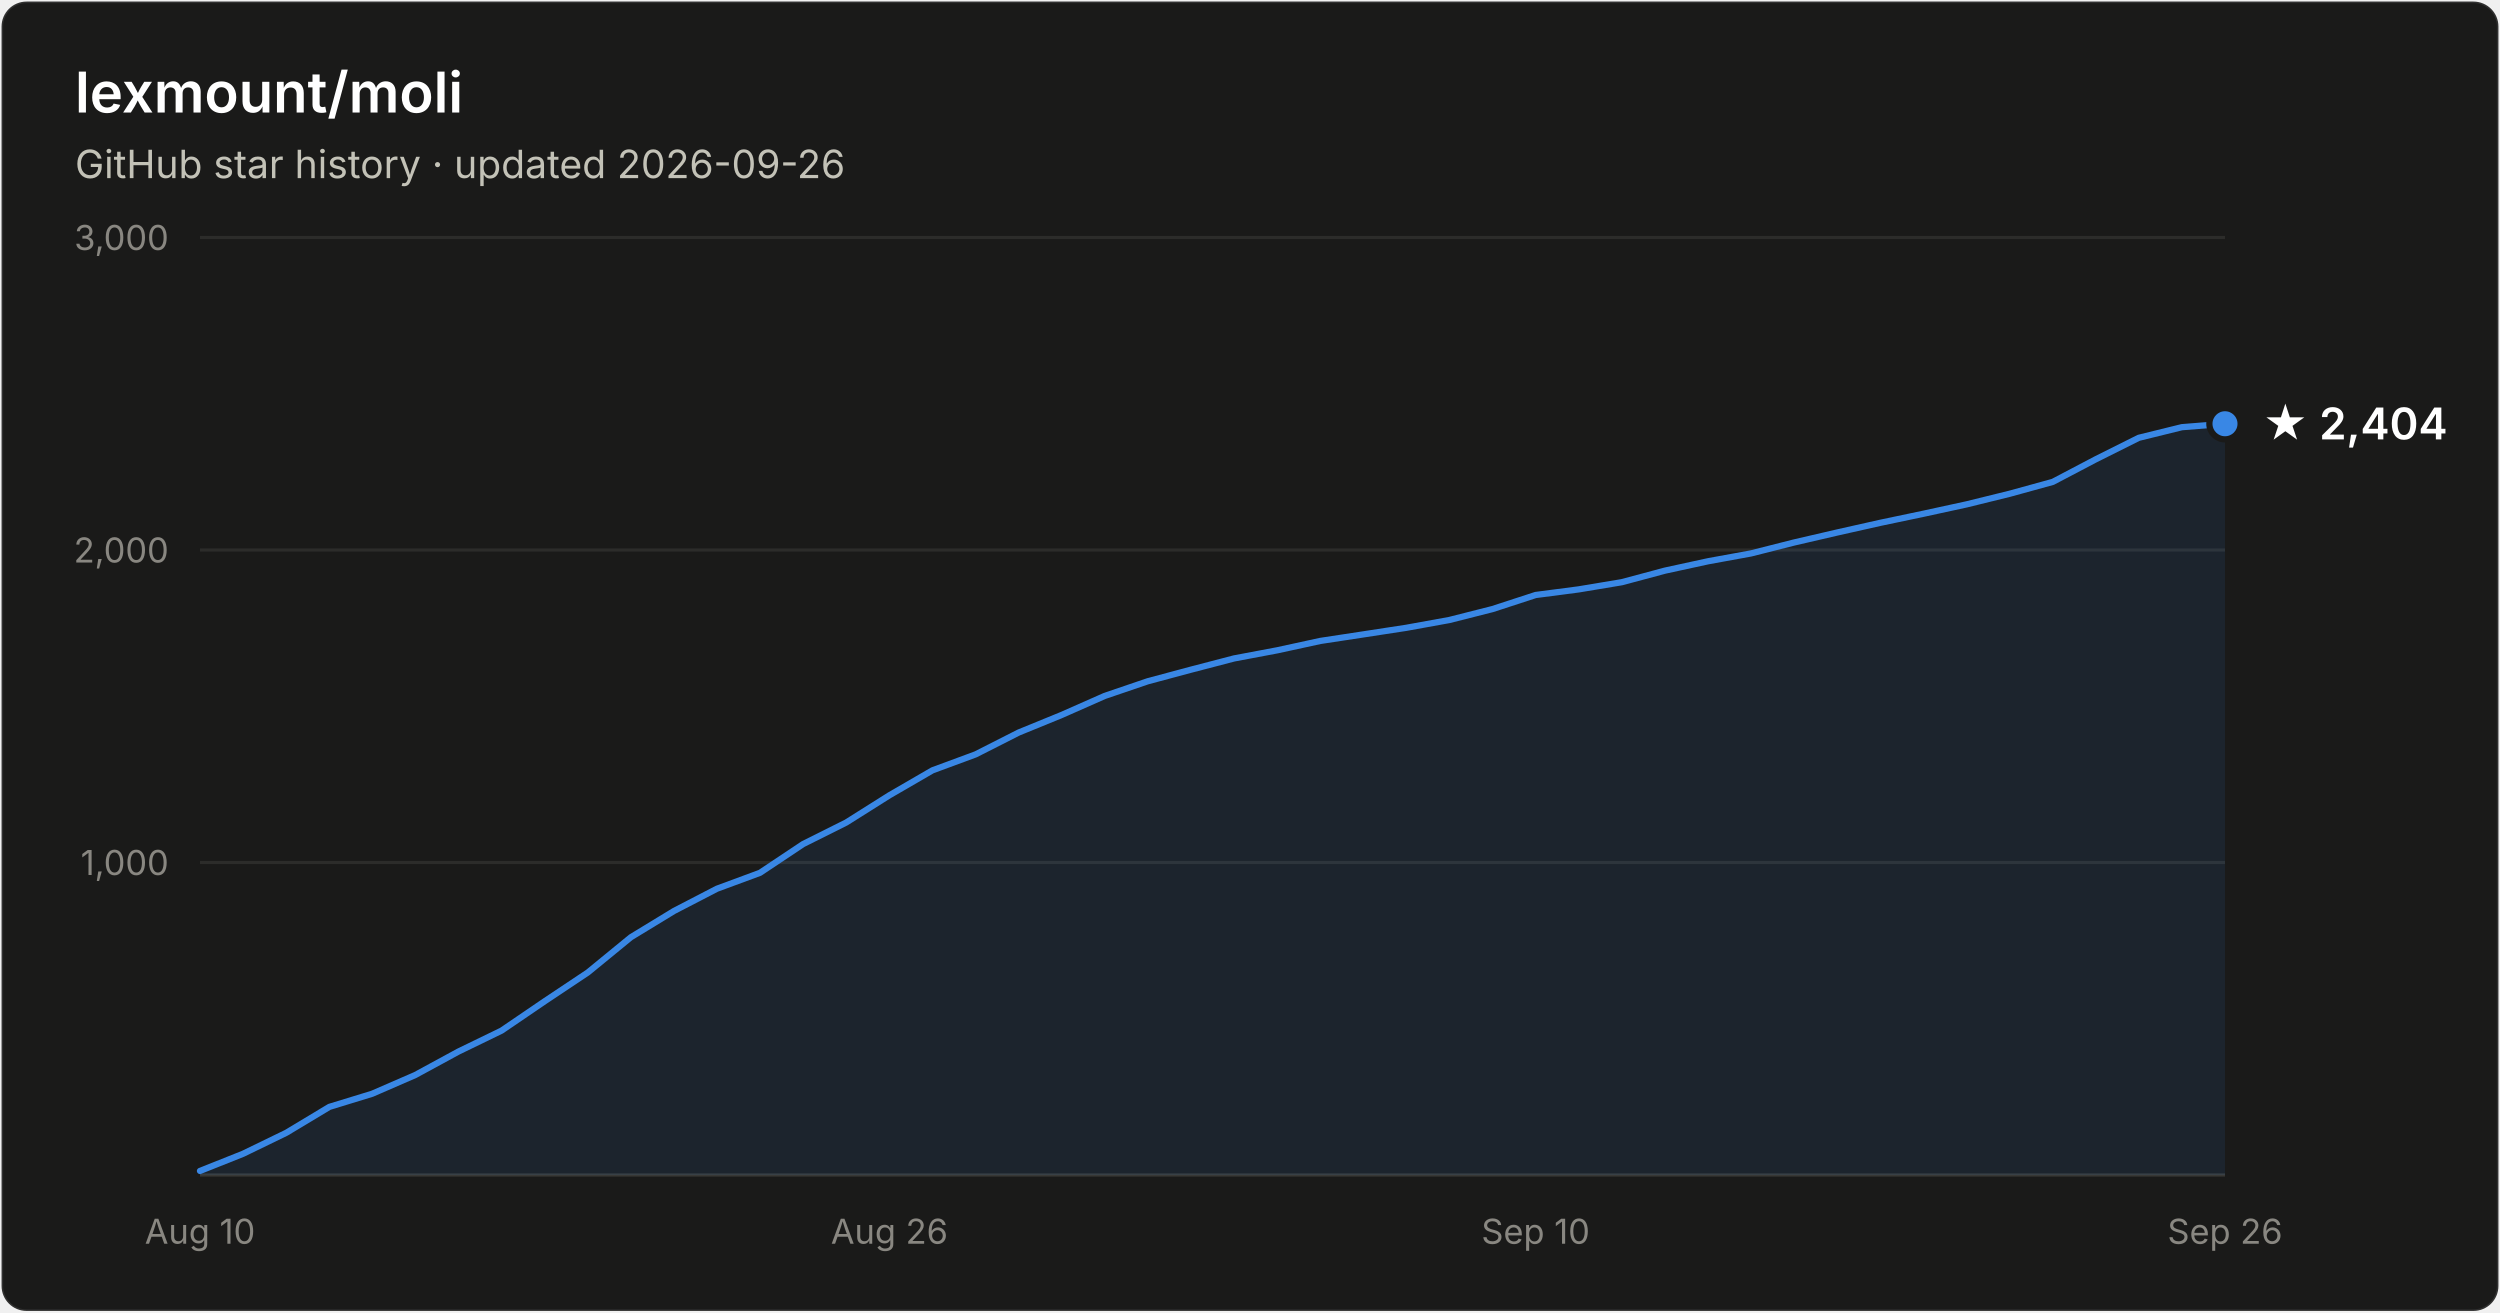
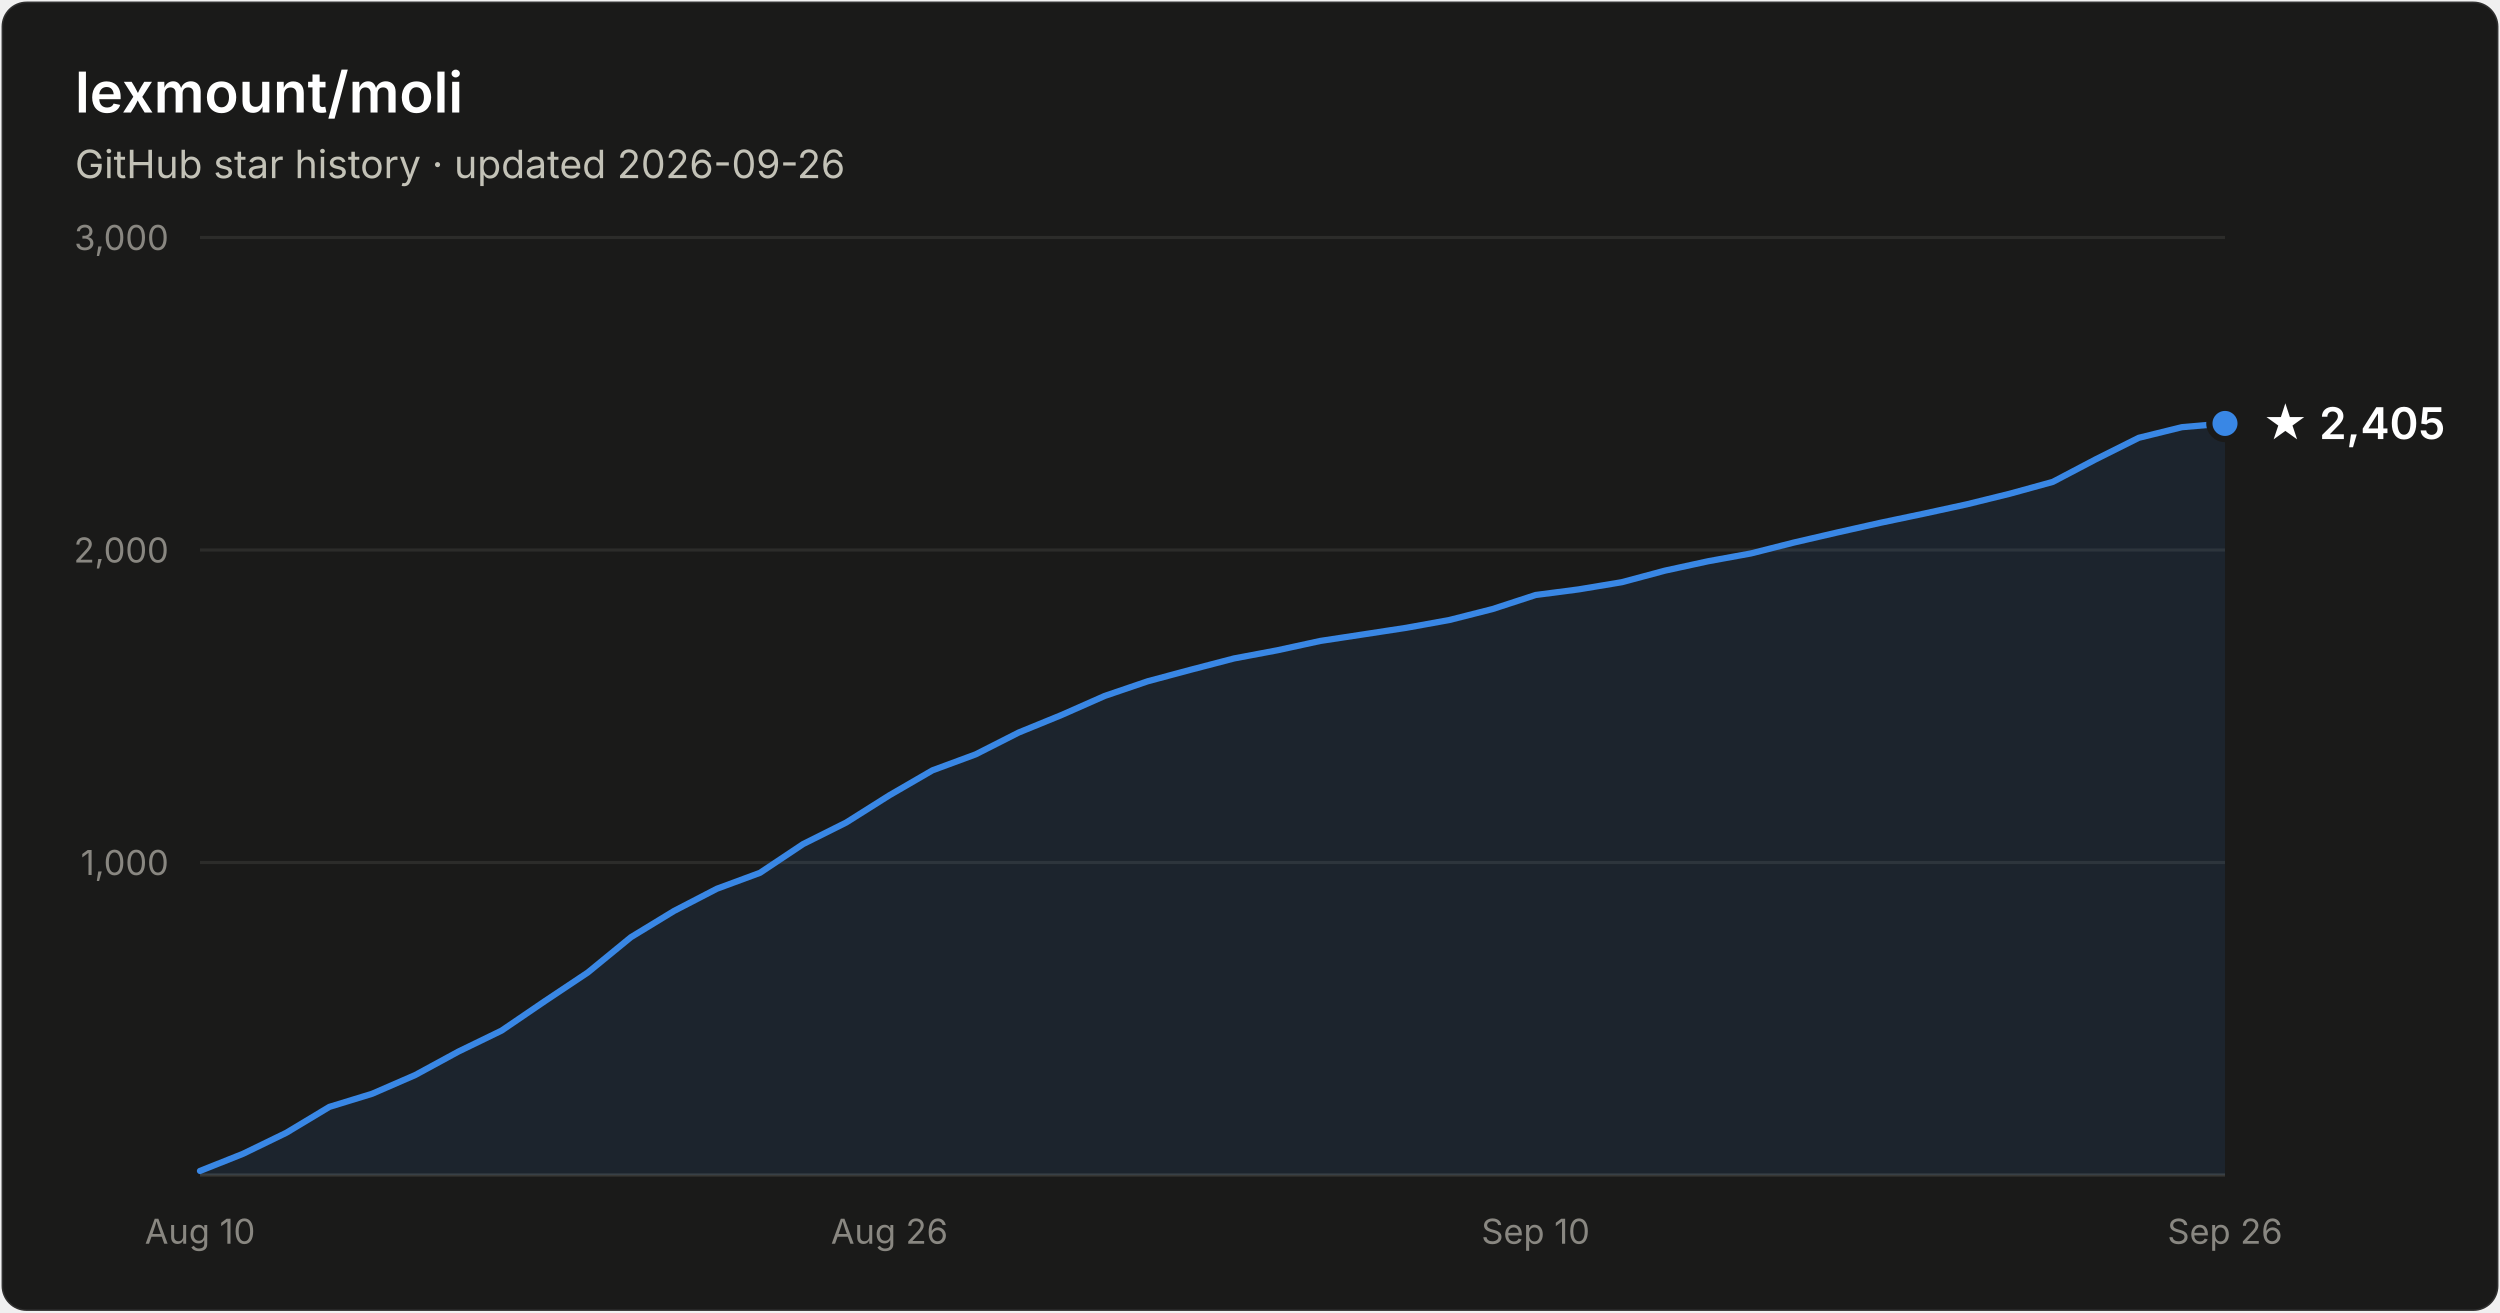
- <svg xmlns="http://www.w3.org/2000/svg" width="800" height="420" viewBox="0 0 800 420" font-family="system-ui, -apple-system, Segoe UI, sans-serif" role="img" aria-label="Star history of lexmount/moli: 2,404 stars as of 2026-09-26">
+ <svg xmlns="http://www.w3.org/2000/svg" width="800" height="420" viewBox="0 0 800 420" font-family="system-ui, -apple-system, Segoe UI, sans-serif" role="img" aria-label="Star history of lexmount/moli: 2,405 stars as of 2026-09-26">
  <rect x="0.5" y="0.5" width="799" height="419" rx="8" fill="#1a1a19" stroke="rgba(255,255,255,0.10)" />
  <text x="24" y="36" fill="#ffffff" font-size="18" font-weight="600">lexmount/moli</text>
  <text x="24" y="57" fill="#c3c2b7" font-size="12.5">GitHub star history · updated 2026-09-26</text>
  <line x1="64" y1="276.0" x2="712" y2="276.0" stroke="#2c2c2a" stroke-width="1" />
  <text x="54" y="280.0" text-anchor="end" fill="#898781" font-size="11" style="font-variant-numeric:tabular-nums">1,000</text>
  <line x1="64" y1="176.0" x2="712" y2="176.0" stroke="#2c2c2a" stroke-width="1" />
  <text x="54" y="180.0" text-anchor="end" fill="#898781" font-size="11" style="font-variant-numeric:tabular-nums">2,000</text>
  <line x1="64" y1="76.0" x2="712" y2="76.0" stroke="#2c2c2a" stroke-width="1" />
  <text x="54" y="80.0" text-anchor="end" fill="#898781" font-size="11" style="font-variant-numeric:tabular-nums">3,000</text>
  <line x1="64" y1="376" x2="712" y2="376" stroke="#383835" stroke-width="1" />
  <text x="64.0" y="398" text-anchor="middle" fill="#898781" font-size="11" style="font-variant-numeric:tabular-nums">Aug 10</text>
  <text x="284.6" y="398" text-anchor="middle" fill="#898781" font-size="11" style="font-variant-numeric:tabular-nums">Aug 26</text>
  <text x="491.4" y="398" text-anchor="middle" fill="#898781" font-size="11" style="font-variant-numeric:tabular-nums">Sep 10</text>
  <text x="712.0" y="398" text-anchor="middle" fill="#898781" font-size="11" style="font-variant-numeric:tabular-nums">Sep 26</text>
-   <path d="M64.0 374.7 L77.8 369.2 L91.6 362.5 L105.4 354.2 L119.1 350.0 L132.9 344.0 L146.7 336.5 L160.5 329.8 L174.3 320.4 L188.1 311.2 L201.9 299.9 L215.7 291.5 L229.4 284.4 L243.2 279.3 L257.0 270.1 L270.8 263.2 L284.6 254.5 L298.4 246.5 L312.2 241.4 L326.0 234.4 L339.7 228.8 L353.5 222.7 L367.3 218.0 L381.1 214.3 L394.9 210.7 L408.7 208.1 L422.5 205.1 L436.3 203.0 L450.0 200.9 L463.8 198.4 L477.6 194.9 L491.4 190.4 L505.2 188.6 L519.0 186.3 L532.8 182.6 L546.6 179.6 L560.3 177.1 L574.1 173.6 L587.9 170.4 L601.7 167.3 L615.5 164.4 L629.3 161.4 L643.1 158.0 L656.9 154.2 L670.6 147.0 L684.4 140.1 L698.2 136.7 L712.0 135.6 L712.0 376 L64.0 376 Z" fill="#3987e5" fill-opacity="0.1" />
-   <path d="M64.0 374.7 L77.8 369.2 L91.6 362.5 L105.4 354.2 L119.1 350.0 L132.9 344.0 L146.7 336.5 L160.5 329.8 L174.3 320.4 L188.1 311.2 L201.9 299.9 L215.7 291.5 L229.4 284.4 L243.2 279.3 L257.0 270.1 L270.8 263.2 L284.6 254.5 L298.4 246.5 L312.2 241.4 L326.0 234.4 L339.7 228.8 L353.5 222.7 L367.3 218.0 L381.1 214.3 L394.9 210.7 L408.7 208.1 L422.5 205.1 L436.3 203.0 L450.0 200.9 L463.8 198.4 L477.6 194.9 L491.4 190.4 L505.2 188.6 L519.0 186.3 L532.8 182.6 L546.6 179.6 L560.3 177.1 L574.1 173.6 L587.9 170.4 L601.7 167.3 L615.5 164.4 L629.3 161.4 L643.1 158.0 L656.9 154.2 L670.6 147.0 L684.4 140.1 L698.2 136.7 L712.0 135.6" fill="none" stroke="#3987e5" stroke-width="2" stroke-linejoin="round" stroke-linecap="round" />
-   <circle cx="712.0" cy="135.6" r="5" fill="#3987e5" stroke="#1a1a19" stroke-width="2" />
-   <text x="724.0" y="140.6" fill="#ffffff" font-size="14" font-weight="600">★ 2,404</text>
+   <path d="M64.0 374.7 L77.8 369.2 L91.6 362.5 L105.4 354.2 L119.1 350.0 L132.9 344.0 L146.7 336.5 L160.5 329.8 L174.3 320.4 L188.1 311.2 L201.9 299.9 L215.7 291.5 L229.4 284.4 L243.2 279.3 L257.0 270.1 L270.8 263.2 L284.6 254.5 L298.4 246.5 L312.2 241.4 L326.0 234.4 L339.7 228.8 L353.5 222.7 L367.3 218.0 L381.1 214.3 L394.9 210.7 L408.7 208.1 L422.5 205.1 L436.3 203.0 L450.0 200.9 L463.8 198.4 L477.6 194.9 L491.4 190.4 L505.2 188.6 L519.0 186.3 L532.8 182.6 L546.6 179.6 L560.3 177.1 L574.1 173.6 L587.9 170.4 L601.7 167.3 L615.5 164.4 L629.3 161.4 L643.1 158.0 L656.9 154.2 L670.6 147.0 L684.4 140.1 L698.2 136.7 L712.0 135.5 L712.0 376 L64.0 376 Z" fill="#3987e5" fill-opacity="0.1" />
+   <path d="M64.0 374.7 L77.8 369.2 L91.6 362.5 L105.4 354.2 L119.1 350.0 L132.9 344.0 L146.7 336.5 L160.5 329.8 L174.3 320.4 L188.1 311.2 L201.9 299.9 L215.7 291.5 L229.4 284.4 L243.2 279.3 L257.0 270.1 L270.8 263.2 L284.6 254.5 L298.4 246.5 L312.2 241.4 L326.0 234.4 L339.7 228.8 L353.5 222.7 L367.3 218.0 L381.1 214.3 L394.9 210.7 L408.7 208.1 L422.5 205.1 L436.3 203.0 L450.0 200.9 L463.8 198.4 L477.6 194.9 L491.4 190.4 L505.2 188.6 L519.0 186.3 L532.8 182.6 L546.6 179.6 L560.3 177.1 L574.1 173.6 L587.9 170.4 L601.7 167.3 L615.5 164.4 L629.3 161.4 L643.1 158.0 L656.9 154.2 L670.6 147.0 L684.4 140.1 L698.2 136.7 L712.0 135.5" fill="none" stroke="#3987e5" stroke-width="2" stroke-linejoin="round" stroke-linecap="round" />
+   <circle cx="712.0" cy="135.5" r="5" fill="#3987e5" stroke="#1a1a19" stroke-width="2" />
+   <text x="724.0" y="140.5" fill="#ffffff" font-size="14" font-weight="600">★ 2,405</text>
</svg>
